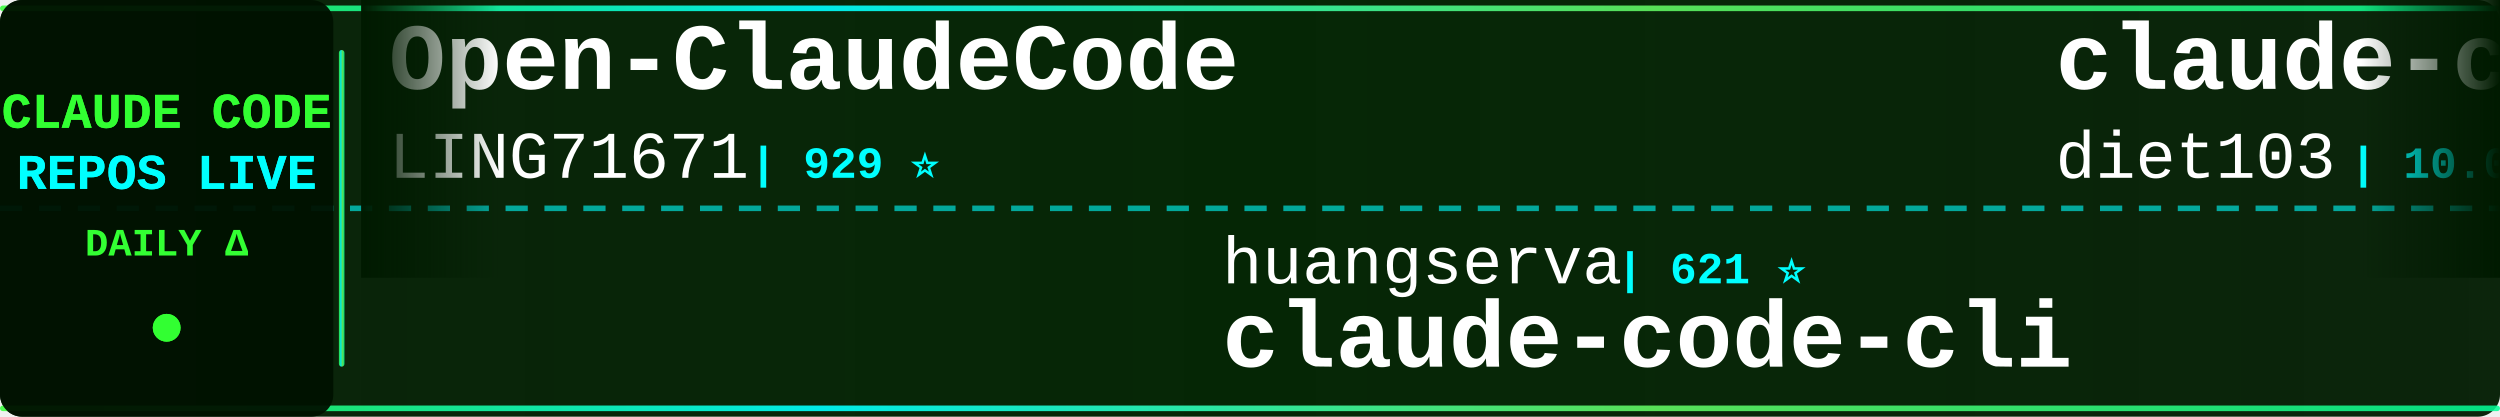
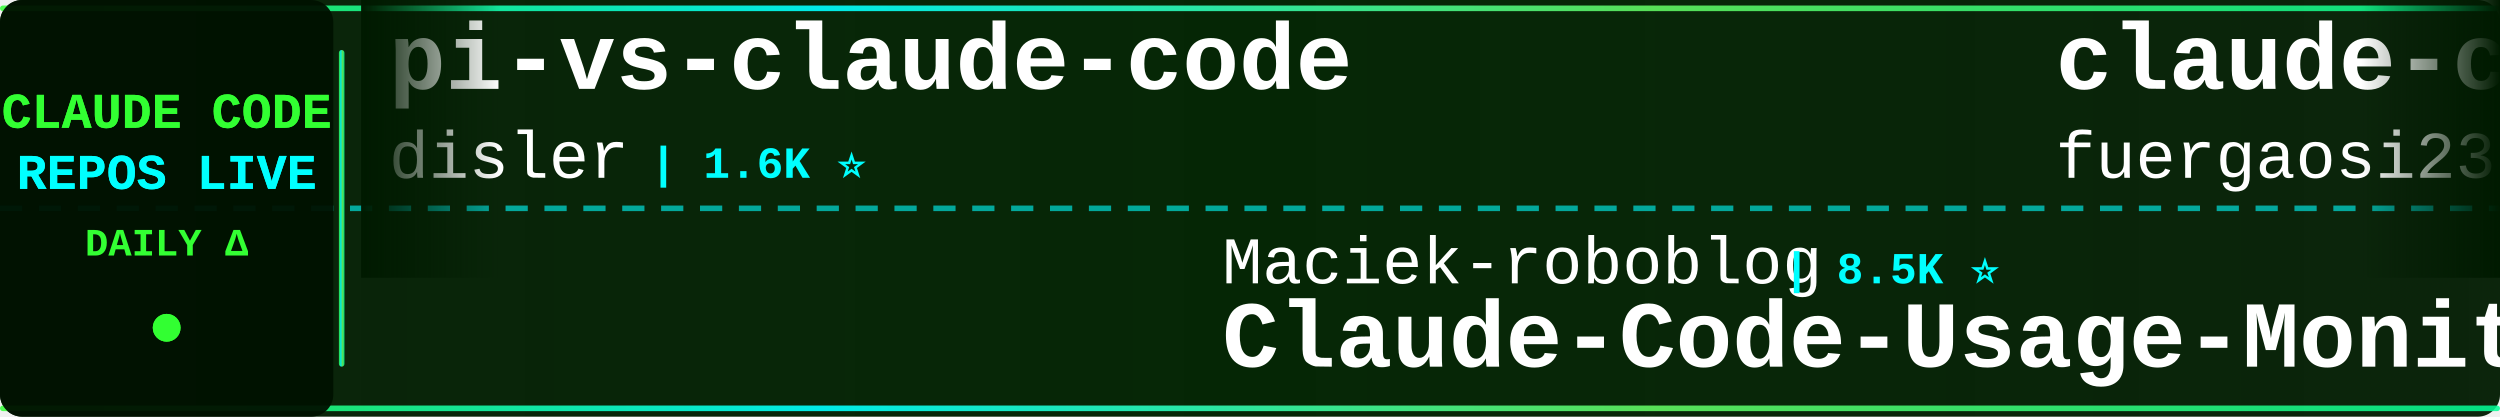
<svg xmlns="http://www.w3.org/2000/svg" width="900" height="150">
  <defs>
    <linearGradient id="tickerBg" x1="0%" y1="0%" x2="100%" y2="0%">
      <stop offset="0%" style="stop-color:#001a00;stop-opacity:0.95" />
      <stop offset="50%" style="stop-color:#002200;stop-opacity:0.98" />
      <stop offset="100%" style="stop-color:#001a00;stop-opacity:0.95" />
    </linearGradient>
    <linearGradient id="borderGrad" x1="0%" y1="0%" x2="100%" y2="0%">
      <stop offset="0%" style="stop-color:#33ff33;stop-opacity:0.85">
        <animate attributeName="stop-opacity" values="0.85;1;0.85" dur="2s" repeatCount="indefinite" />
      </stop>
      <stop offset="33%" style="stop-color:#00ffff;stop-opacity:0.9">
        <animate attributeName="stop-opacity" values="0.9;1;0.9" dur="2.2s" repeatCount="indefinite" />
      </stop>
      <stop offset="66%" style="stop-color:#66ff66;stop-opacity:0.85">
        <animate attributeName="stop-opacity" values="0.85;1;0.85" dur="1.8s" repeatCount="indefinite" />
      </stop>
      <stop offset="100%" style="stop-color:#00ff99;stop-opacity:0.85">
        <animate attributeName="stop-opacity" values="0.85;1;0.85" dur="2s" repeatCount="indefinite" />
      </stop>
    </linearGradient>
    <filter id="textGlow">
      <feGaussianBlur stdDeviation="0.1" result="coloredBlur" />
      <feMerge>
        <feMergeNode in="coloredBlur" />
        <feMergeNode in="SourceGraphic" />
      </feMerge>
    </filter>
    <filter id="metricGlow">
      <feGaussianBlur stdDeviation="0.2" result="coloredBlur" />
      <feMerge>
        <feMergeNode in="coloredBlur" />
        <feMergeNode in="SourceGraphic" />
      </feMerge>
    </filter>
    <linearGradient id="leftFade" x1="0%" y1="0%" x2="100%" y2="0%">
      <stop offset="0%" style="stop-color:#001a00;stop-opacity:1" />
      <stop offset="100%" style="stop-color:#001a00;stop-opacity:0" />
    </linearGradient>
    <linearGradient id="rightFade" x1="0%" y1="0%" x2="100%" y2="0%">
      <stop offset="0%" style="stop-color:#001a00;stop-opacity:0" />
      <stop offset="100%" style="stop-color:#001a00;stop-opacity:1" />
    </linearGradient>
  </defs>
  <rect width="900" height="150" fill="url(#tickerBg)" rx="8" />
  <rect x="0" y="2" width="900" height="2" fill="url(#borderGrad)" rx="1" />
  <rect x="0" y="146" width="900" height="2" fill="url(#borderGrad)" rx="1" />
  <line x1="0" y1="75" x2="900" y2="75" stroke="#00ffff" stroke-width="2" stroke-dasharray="8 6" opacity="0.6" />
  <rect x="0" y="0" width="120" height="150" fill="#001100" opacity="0.95" rx="8" />
  <text x="60" y="46" font-family="'Courier New', monospace" font-size="18" font-weight="bold" fill="#33ff33" text-anchor="middle" filter="url(#textGlow)">
    CLAUDE CODE
  </text>
  <text x="60" y="68" font-family="'Courier New', monospace" font-size="18" font-weight="bold" fill="#00ffff" text-anchor="middle" filter="url(#textGlow)">
    REPOS LIVE
  </text>
  <text x="60" y="92" font-family="'Courier New', monospace" font-size="14" font-weight="bold" fill="#33ff33" text-anchor="middle">
    DAILY Δ
  </text>
  <circle cx="60" cy="118" r="5" fill="#33ff33" filter="url(#metricGlow)">
    <animate attributeName="r" values="4;6;4" dur="1.5s" repeatCount="indefinite" />
    <animate attributeName="opacity" values="0.6;1;0.6" dur="1.5s" repeatCount="indefinite" />
  </circle>
  <rect x="122" y="18" width="2" height="114" fill="url(#borderGrad)" rx="1" />
  <clipPath id="tickerClip">
    <rect x="130" y="0" width="770" height="150" />
  </clipPath>
  <g clip-path="url(#tickerClip)">
    <g id="tickerItems">
      <animateTransform attributeName="transform" attributeType="XML" type="translate" from="0 0" to="-3000 0" dur="54s" repeatCount="indefinite" />
      <g transform="translate(0, 0)">
-         <text x="140" y="32" font-family="'Courier New', monospace" font-size="34" font-weight="bold" fill="#ffffff">Open-ClaudeCode</text>
-         <text x="140" y="64" font-family="'Courier New', monospace" font-size="24" font-weight="normal" fill="#ffffff" opacity="1.0">LING71671</text>
-         <text x="270" y="64" font-family="'Courier New', monospace" font-size="16" font-weight="bold" fill="#00ffff"> | 929 ⭐</text>
+         <text x="140" y="32" font-family="'Courier New', monospace" font-size="34" font-weight="bold" fill="#ffffff">pi-vs-claude-code</text>
+         <text x="140" y="64" font-family="'Courier New', monospace" font-size="24" font-weight="normal" fill="#ffffff" opacity="1.0">disler</text>
+         <text x="234" y="64" font-family="'Courier New', monospace" font-size="16" font-weight="bold" fill="#00ffff"> | 1.6K ⭐</text>
      </g>
      <g transform="translate(300, 0)">
-         <text x="140" y="102" font-family="'Courier New', monospace" font-size="24" font-weight="normal" fill="#ffffff" opacity="1.0">huangserva</text>
-         <text x="282" y="102" font-family="'Courier New', monospace" font-size="16" font-weight="bold" fill="#00ffff"> | 621 ⭐</text>
-         <text x="140" y="132" font-family="'Courier New', monospace" font-size="34" font-weight="bold" fill="#ffffff">claude-code-cli</text>
+         <text x="140" y="102" font-family="'Courier New', monospace" font-size="24" font-weight="normal" fill="#ffffff" opacity="1.0">Maciek-roboblog</text>
+         <text x="342" y="102" font-family="'Courier New', monospace" font-size="16" font-weight="bold" fill="#00ffff"> | 8.5K ⭐</text>
+         <text x="140" y="132" font-family="'Courier New', monospace" font-size="34" font-weight="bold" fill="#ffffff">Claude-Code-Usage-Monito...</text>
      </g>
      <g transform="translate(600, 0)">
-         <text x="140" y="32" font-family="'Courier New', monospace" font-size="34" font-weight="bold" fill="#ffffff">claude-code-infrastructu...</text>
-         <text x="140" y="64" font-family="'Courier New', monospace" font-size="24" font-weight="normal" fill="#ffffff" opacity="1.0">diet103</text>
-         <text x="246" y="64" font-family="'Courier New', monospace" font-size="16" font-weight="bold" fill="#00ffff"> | 10.0K ⭐</text>
+         <text x="140" y="32" font-family="'Courier New', monospace" font-size="34" font-weight="bold" fill="#ffffff">claude-code-proxy</text>
+         <text x="140" y="64" font-family="'Courier New', monospace" font-size="24" font-weight="normal" fill="#ffffff" opacity="1.0">fuergaosi233</text>
+         <text x="306" y="64" font-family="'Courier New', monospace" font-size="16" font-weight="bold" fill="#00ffff"> | 2.8K ⭐</text>
      </g>
      <g transform="translate(900, 0)">
-         <text x="140" y="102" font-family="'Courier New', monospace" font-size="24" font-weight="normal" fill="#ffffff" opacity="1.0">Yeachan-Heo</text>
-         <text x="294" y="102" font-family="'Courier New', monospace" font-size="16" font-weight="bold" fill="#00ffff"> | 38.2K ⭐ +9</text>
-         <text x="140" y="132" font-family="'Courier New', monospace" font-size="34" font-weight="bold" fill="#ffffff">oh-my-claudecode</text>
+         <text x="140" y="102" font-family="'Courier New', monospace" font-size="24" font-weight="normal" fill="#ffffff" opacity="1.0">darcyegb</text>
+         <text x="258" y="102" font-family="'Courier New', monospace" font-size="16" font-weight="bold" fill="#00ffff"> | 751 ⭐ +2</text>
+         <text x="140" y="132" font-family="'Courier New', monospace" font-size="34" font-weight="bold" fill="#ffffff">ClaudeCodeAgents</text>
      </g>
      <g transform="translate(1200, 0)">
        <text x="140" y="32" font-family="'Courier New', monospace" font-size="34" font-weight="bold" fill="#ffffff">Claude-Code</text>
-         <text x="140" y="64" font-family="'Courier New', monospace" font-size="24" font-weight="normal" fill="#ffffff" opacity="1.0">OrcaWhisper</text>
-         <text x="294" y="64" font-family="'Courier New', monospace" font-size="16" font-weight="bold" fill="#00ffff"> | 87 ⭐</text>
+         <text x="140" y="64" font-family="'Courier New', monospace" font-size="24" font-weight="normal" fill="#ffffff" opacity="1.0">pengchengneo</text>
+         <text x="306" y="64" font-family="'Courier New', monospace" font-size="16" font-weight="bold" fill="#00ffff"> | 1.7K ⭐</text>
      </g>
      <g transform="translate(1500, 0)">
-         <text x="140" y="102" font-family="'Courier New', monospace" font-size="24" font-weight="normal" fill="#ffffff" opacity="1.0">disler</text>
-         <text x="234" y="102" font-family="'Courier New', monospace" font-size="16" font-weight="bold" fill="#00ffff"> | 1.6K ⭐</text>
-         <text x="140" y="132" font-family="'Courier New', monospace" font-size="34" font-weight="bold" fill="#ffffff">pi-vs-claude-code</text>
+         <text x="140" y="102" font-family="'Courier New', monospace" font-size="24" font-weight="normal" fill="#ffffff" opacity="1.0">1rgs</text>
+         <text x="210" y="102" font-family="'Courier New', monospace" font-size="16" font-weight="bold" fill="#00ffff"> | 3.7K ⭐ -1</text>
+         <text x="140" y="132" font-family="'Courier New', monospace" font-size="34" font-weight="bold" fill="#ffffff">claude-code-proxy</text>
      </g>
      <g transform="translate(1800, 0)">
-         <text x="140" y="32" font-family="'Courier New', monospace" font-size="34" font-weight="bold" fill="#ffffff">claude-code-tips</text>
-         <text x="140" y="64" font-family="'Courier New', monospace" font-size="24" font-weight="normal" fill="#ffffff" opacity="1.0">ykdojo</text>
-         <text x="234" y="64" font-family="'Courier New', monospace" font-size="16" font-weight="bold" fill="#00ffff"> | 9.5K ⭐ +2</text>
+         <text x="140" y="32" font-family="'Courier New', monospace" font-size="34" font-weight="bold" fill="#ffffff">claude-code-security-rev...</text>
+         <text x="140" y="64" font-family="'Courier New', monospace" font-size="24" font-weight="normal" fill="#ffffff" opacity="1.0">anthropics</text>
+         <text x="282" y="64" font-family="'Courier New', monospace" font-size="16" font-weight="bold" fill="#00ffff"> | 5.7K ⭐ +1</text>
      </g>
      <g transform="translate(2100, 0)">
-         <text x="140" y="102" font-family="'Courier New', monospace" font-size="24" font-weight="normal" fill="#ffffff" opacity="1.0">disler</text>
-         <text x="234" y="102" font-family="'Courier New', monospace" font-size="16" font-weight="bold" fill="#00ffff"> | 3.9K ⭐ +1</text>
-         <text x="140" y="132" font-family="'Courier New', monospace" font-size="34" font-weight="bold" fill="#ffffff">claude-code-hooks-master...</text>
+         <text x="140" y="102" font-family="'Courier New', monospace" font-size="24" font-weight="normal" fill="#ffffff" opacity="1.0">RichardAtCT</text>
+         <text x="294" y="102" font-family="'Courier New', monospace" font-size="16" font-weight="bold" fill="#00ffff"> | 2.7K ⭐</text>
+         <text x="140" y="132" font-family="'Courier New', monospace" font-size="34" font-weight="bold" fill="#ffffff">claude-code-telegram</text>
      </g>
      <g transform="translate(2400, 0)">
-         <text x="140" y="32" font-family="'Courier New', monospace" font-size="34" font-weight="bold" fill="#ffffff">claude-code-tudou</text>
-         <text x="140" y="64" font-family="'Courier New', monospace" font-size="24" font-weight="normal" fill="#ffffff" opacity="1.0">AICoderTudou</text>
-         <text x="306" y="64" font-family="'Courier New', monospace" font-size="16" font-weight="bold" fill="#00ffff"> | 497 ⭐</text>
+         <text x="140" y="32" font-family="'Courier New', monospace" font-size="34" font-weight="bold" fill="#ffffff">claude-code-cli</text>
+         <text x="140" y="64" font-family="'Courier New', monospace" font-size="24" font-weight="normal" fill="#ffffff" opacity="1.0">huangserva</text>
+         <text x="282" y="64" font-family="'Courier New', monospace" font-size="16" font-weight="bold" fill="#00ffff"> | 621 ⭐</text>
      </g>
      <g transform="translate(2700, 0)">
-         <text x="140" y="102" font-family="'Courier New', monospace" font-size="24" font-weight="normal" fill="#ffffff" opacity="1.0">SeemSeam</text>
-         <text x="258" y="102" font-family="'Courier New', monospace" font-size="16" font-weight="bold" fill="#00ffff"> | 3.3K ⭐</text>
-         <text x="140" y="132" font-family="'Courier New', monospace" font-size="34" font-weight="bold" fill="#ffffff">claude_codex_bridge</text>
+         <text x="140" y="102" font-family="'Courier New', monospace" font-size="24" font-weight="normal" fill="#ffffff" opacity="1.0">multica-ai</text>
+         <text x="282" y="102" font-family="'Courier New', monospace" font-size="16" font-weight="bold" fill="#00ffff"> | 197.8K ⭐ +21</text>
+         <text x="140" y="132" font-family="'Courier New', monospace" font-size="34" font-weight="bold" fill="#ffffff">andrej-karpathy-skills</text>
      </g>
      <g transform="translate(3000, 0)">
-         <text x="140" y="32" font-family="'Courier New', monospace" font-size="34" font-weight="bold" fill="#ffffff">Open-ClaudeCode</text>
-         <text x="140" y="64" font-family="'Courier New', monospace" font-size="24" font-weight="normal" fill="#ffffff" opacity="1.0">LING71671</text>
-         <text x="270" y="64" font-family="'Courier New', monospace" font-size="16" font-weight="bold" fill="#00ffff"> | 929 ⭐</text>
+         <text x="140" y="32" font-family="'Courier New', monospace" font-size="34" font-weight="bold" fill="#ffffff">pi-vs-claude-code</text>
+         <text x="140" y="64" font-family="'Courier New', monospace" font-size="24" font-weight="normal" fill="#ffffff" opacity="1.0">disler</text>
+         <text x="234" y="64" font-family="'Courier New', monospace" font-size="16" font-weight="bold" fill="#00ffff"> | 1.6K ⭐</text>
      </g>
      <g transform="translate(3300, 0)">
-         <text x="140" y="102" font-family="'Courier New', monospace" font-size="24" font-weight="normal" fill="#ffffff" opacity="1.0">huangserva</text>
-         <text x="282" y="102" font-family="'Courier New', monospace" font-size="16" font-weight="bold" fill="#00ffff"> | 621 ⭐</text>
-         <text x="140" y="132" font-family="'Courier New', monospace" font-size="34" font-weight="bold" fill="#ffffff">claude-code-cli</text>
+         <text x="140" y="102" font-family="'Courier New', monospace" font-size="24" font-weight="normal" fill="#ffffff" opacity="1.0">Maciek-roboblog</text>
+         <text x="342" y="102" font-family="'Courier New', monospace" font-size="16" font-weight="bold" fill="#00ffff"> | 8.5K ⭐</text>
+         <text x="140" y="132" font-family="'Courier New', monospace" font-size="34" font-weight="bold" fill="#ffffff">Claude-Code-Usage-Monito...</text>
      </g>
      <g transform="translate(3600, 0)">
-         <text x="140" y="32" font-family="'Courier New', monospace" font-size="34" font-weight="bold" fill="#ffffff">claude-code-infrastructu...</text>
-         <text x="140" y="64" font-family="'Courier New', monospace" font-size="24" font-weight="normal" fill="#ffffff" opacity="1.0">diet103</text>
-         <text x="246" y="64" font-family="'Courier New', monospace" font-size="16" font-weight="bold" fill="#00ffff"> | 10.0K ⭐</text>
+         <text x="140" y="32" font-family="'Courier New', monospace" font-size="34" font-weight="bold" fill="#ffffff">claude-code-proxy</text>
+         <text x="140" y="64" font-family="'Courier New', monospace" font-size="24" font-weight="normal" fill="#ffffff" opacity="1.0">fuergaosi233</text>
+         <text x="306" y="64" font-family="'Courier New', monospace" font-size="16" font-weight="bold" fill="#00ffff"> | 2.8K ⭐</text>
      </g>
      <g transform="translate(3900, 0)">
-         <text x="140" y="102" font-family="'Courier New', monospace" font-size="24" font-weight="normal" fill="#ffffff" opacity="1.0">Yeachan-Heo</text>
-         <text x="294" y="102" font-family="'Courier New', monospace" font-size="16" font-weight="bold" fill="#00ffff"> | 38.2K ⭐ +9</text>
-         <text x="140" y="132" font-family="'Courier New', monospace" font-size="34" font-weight="bold" fill="#ffffff">oh-my-claudecode</text>
+         <text x="140" y="102" font-family="'Courier New', monospace" font-size="24" font-weight="normal" fill="#ffffff" opacity="1.0">darcyegb</text>
+         <text x="258" y="102" font-family="'Courier New', monospace" font-size="16" font-weight="bold" fill="#00ffff"> | 751 ⭐ +2</text>
+         <text x="140" y="132" font-family="'Courier New', monospace" font-size="34" font-weight="bold" fill="#ffffff">ClaudeCodeAgents</text>
      </g>
    </g>
  </g>
  <rect x="130" y="0" width="50" height="100" fill="url(#leftFade)" />
  <rect x="850" y="0" width="50" height="100" fill="url(#rightFade)" />
</svg>
